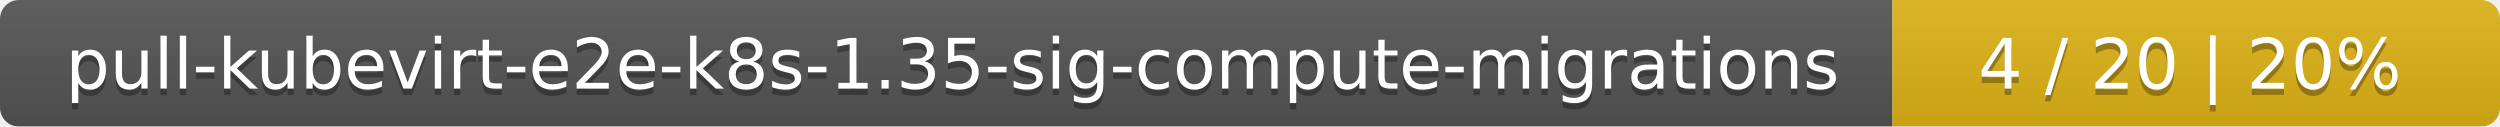
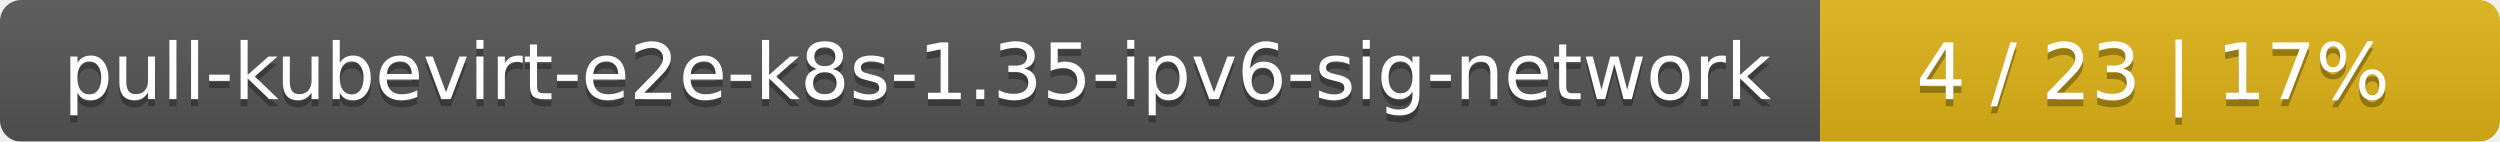
- <svg xmlns="http://www.w3.org/2000/svg" width="395" height="20">
+ <svg xmlns="http://www.w3.org/2000/svg" width="353" height="20">
  <linearGradient id="smooth" x2="0" y2="100%">
    <stop offset="0" stop-color="#bbb" stop-opacity=".1" />
    <stop offset="1" stop-opacity=".1" />
  </linearGradient>
  <mask id="round">
-     <rect width="395" height="20" rx="3" fill="#fff" />
+     <rect width="353" height="20" rx="3" fill="#fff" />
  </mask>
  <g mask="url(#round)">
-     <rect width="299" height="20" fill="#555" />
-     <rect x="299" width="96" height="20" fill="#dfb317" />
-     <rect width="395" height="20" fill="url(#smooth)" />
+     <rect width="257" height="20" fill="#555" />
+     <rect x="257" width="96" height="20" fill="#dfb317" />
+     <rect width="353" height="20" fill="url(#smooth)" />
  </g>
  <g fill="#fff" text-anchor="middle" font-family="DejaVu Sans,Verdana,Geneva,sans-serif" font-size="11">
-     <text x="150.5" y="15" fill="#010101" fill-opacity=".3">pull-kubevirt-e2e-k8s-1.35-sig-compute-migrations</text>
-     <text x="150.5" y="14">pull-kubevirt-e2e-k8s-1.35-sig-compute-migrations</text>
-     <text x="346" y="15" fill="#010101" fill-opacity=".3">4 / 20    |    20%</text>
-     <text x="346" y="14">4 / 20    |    20%</text>
+     <text x="129.5" y="15" fill="#010101" fill-opacity=".3">pull-kubevirt-e2e-k8s-1.35-ipv6-sig-network</text>
+     <text x="129.5" y="14">pull-kubevirt-e2e-k8s-1.35-ipv6-sig-network</text>
+     <text x="304" y="15" fill="#010101" fill-opacity=".3">4 / 23    |    17%</text>
+     <text x="304" y="14">4 / 23    |    17%</text>
  </g>
</svg>
